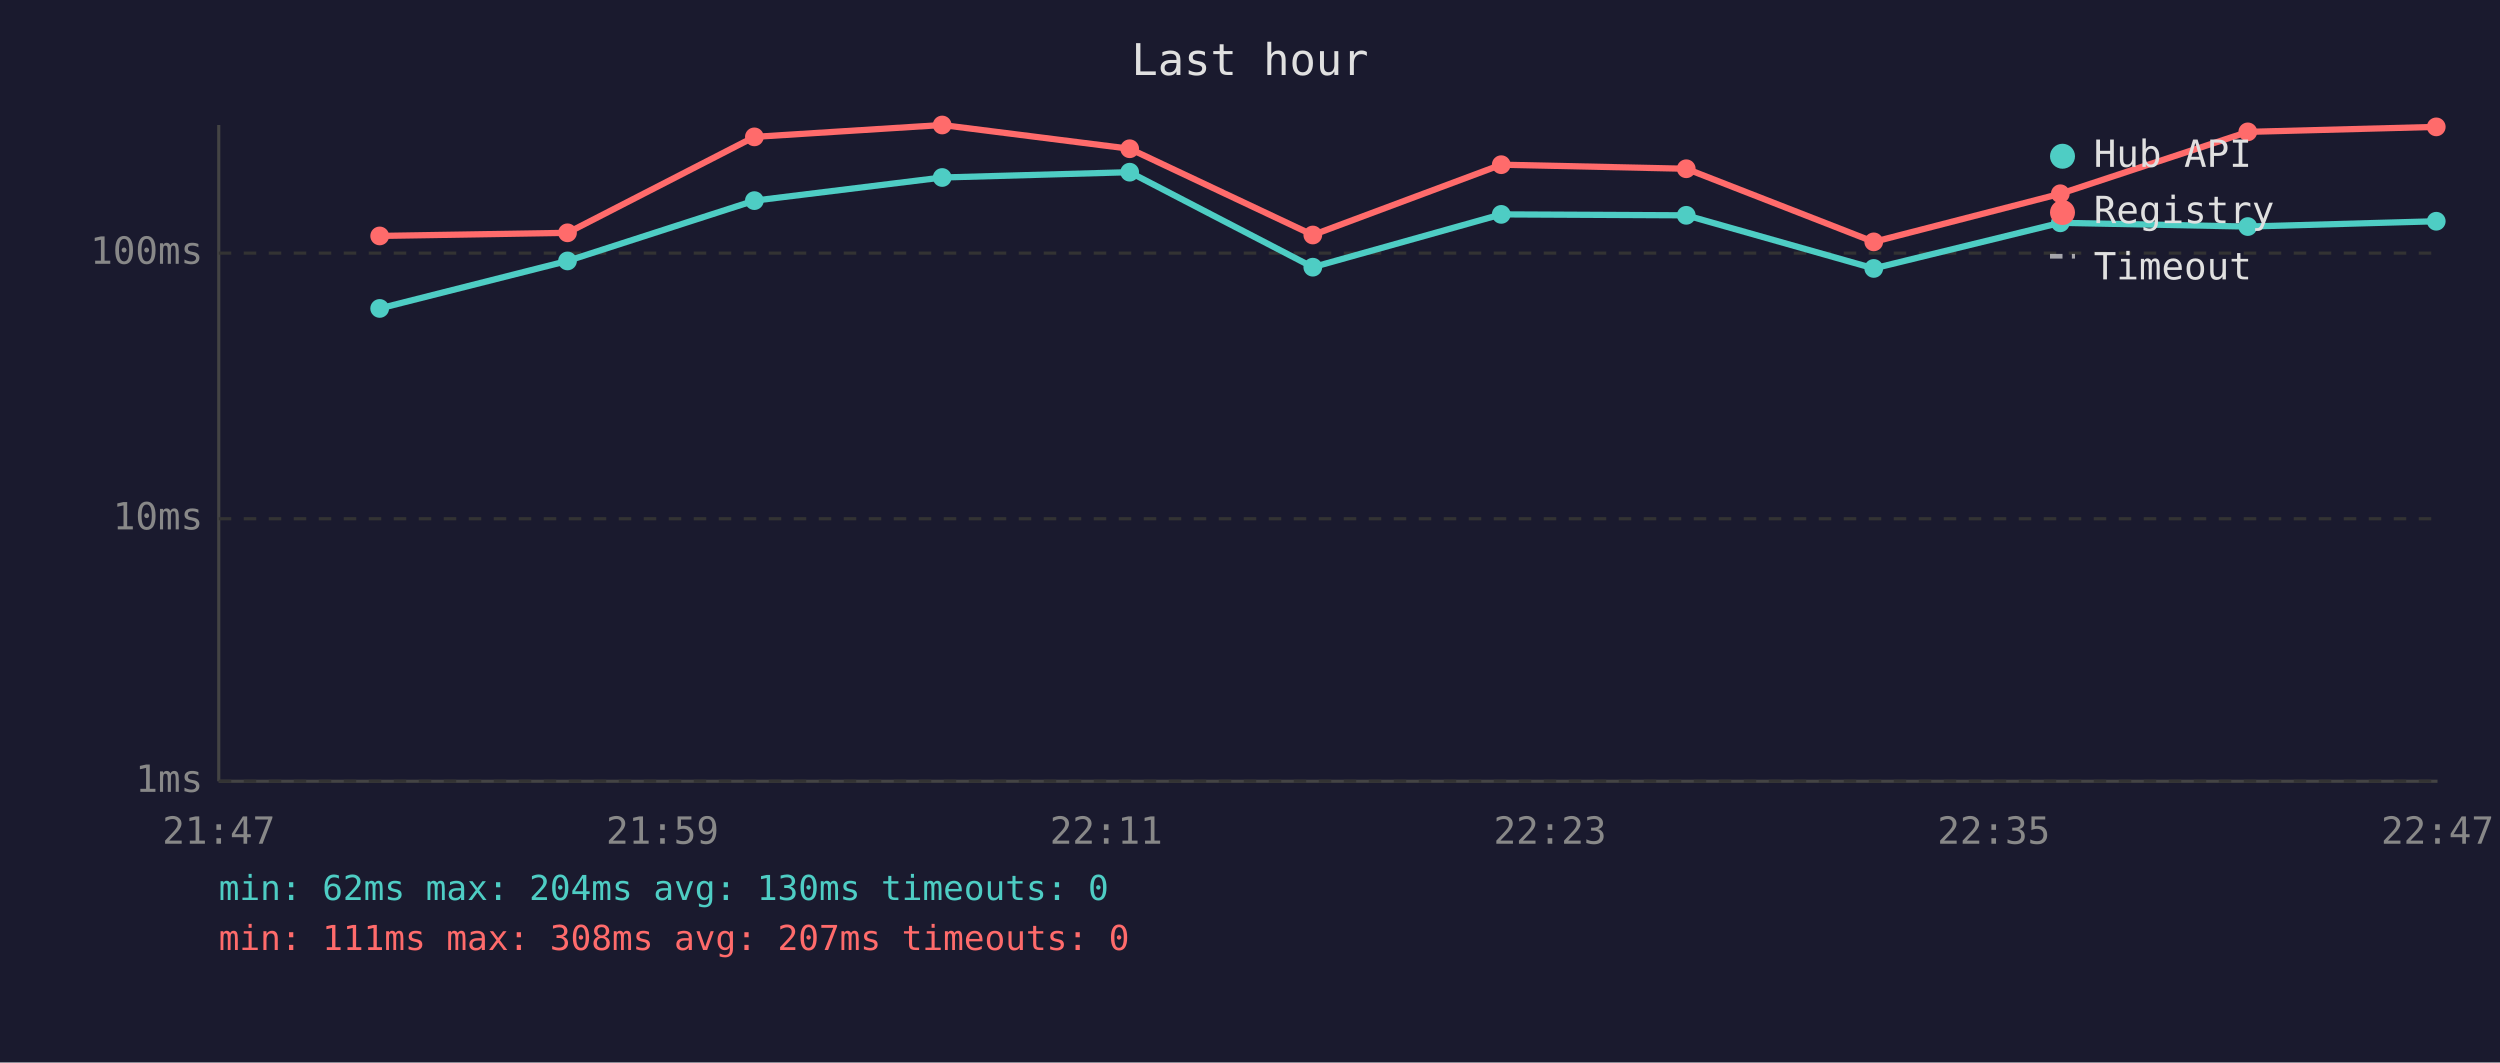
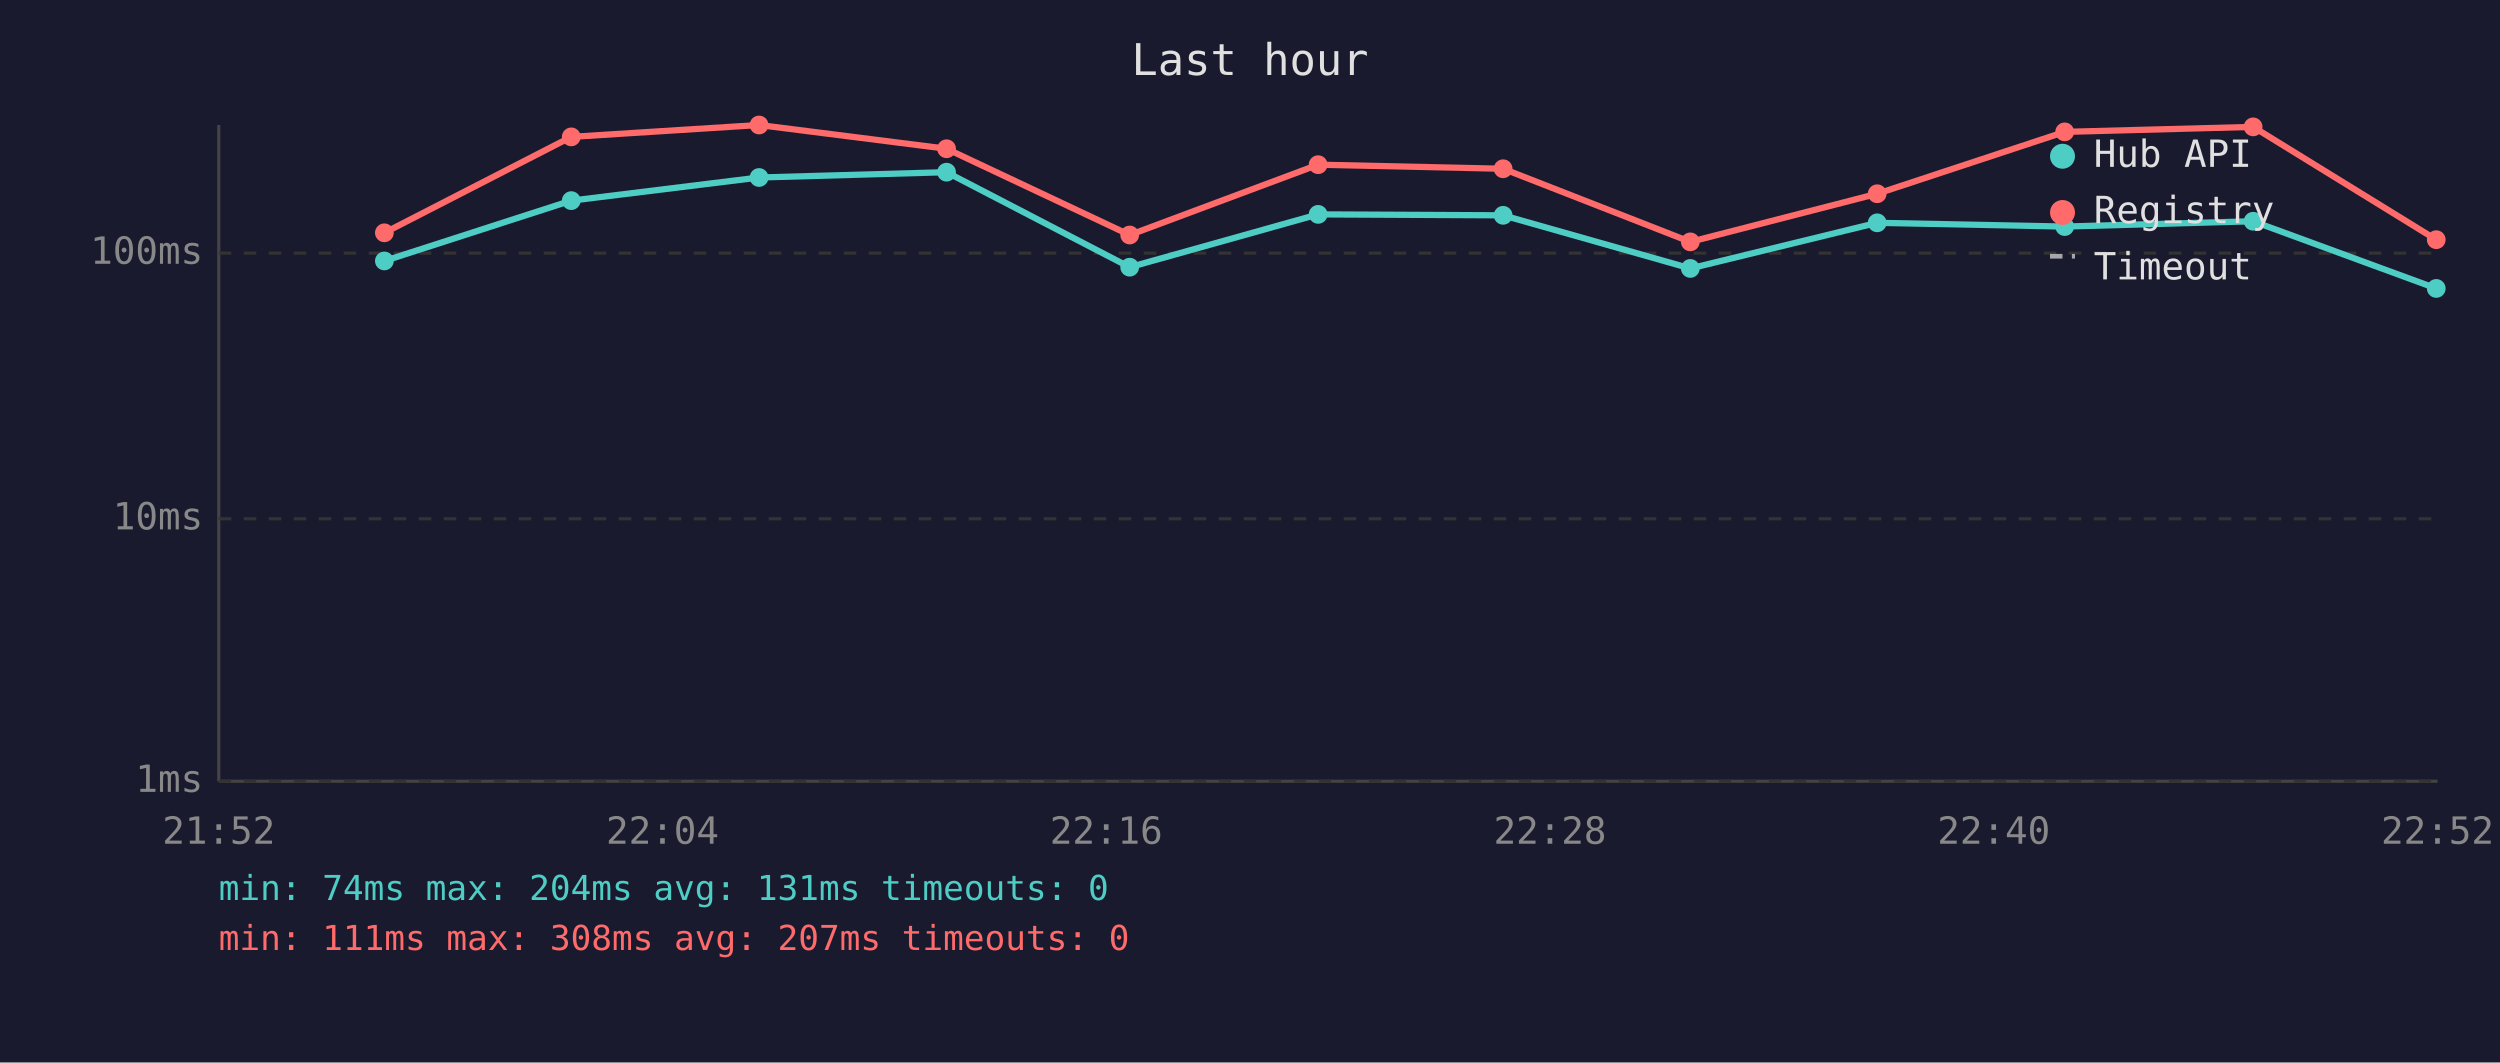
<svg xmlns="http://www.w3.org/2000/svg" viewBox="0 0 800 340" font-family="monospace" font-size="12">
  <rect width="800" height="340" fill="#1a1a2e" />
  <text x="400" y="24" fill="#e0e0e0" font-size="14" text-anchor="middle">Last hour</text>
  <line x1="70" y1="40" x2="70" y2="250" stroke="#444" stroke-width="1" />
  <line x1="70" y1="250" x2="780" y2="250" stroke="#444" stroke-width="1" />
  <line x1="70" y1="250" x2="780" y2="250" stroke="#333" stroke-width="1" stroke-dasharray="4" />
  <text x="65" y="250" fill="#888" text-anchor="end" dominant-baseline="middle">1ms</text>
  <line x1="70" y1="166" x2="780" y2="166" stroke="#333" stroke-width="1" stroke-dasharray="4" />
  <text x="65" y="166" fill="#888" text-anchor="end" dominant-baseline="middle">10ms</text>
  <line x1="70" y1="81" x2="780" y2="81" stroke="#333" stroke-width="1" stroke-dasharray="4" />
  <text x="65" y="81" fill="#888" text-anchor="end" dominant-baseline="middle">100ms</text>
-   <text x="70" y="270" fill="#888" text-anchor="middle">21:47</text>
-   <text x="212" y="270" fill="#888" text-anchor="middle">21:59</text>
-   <text x="354" y="270" fill="#888" text-anchor="middle">22:11</text>
-   <text x="496" y="270" fill="#888" text-anchor="middle">22:23</text>
-   <text x="638" y="270" fill="#888" text-anchor="middle">22:35</text>
-   <text x="780" y="270" fill="#888" text-anchor="middle">22:47</text>
-   <polyline points="121.5,98.7 181.6,83.5 241.4,64.2 301.5,56.8 361.5,55.1 420.1,85.5 480.4,68.6 539.6,68.9 599.6,85.9 659.3,71.3 719.3,72.5 779.6,70.8" fill="none" stroke="#4ecdc4" stroke-width="2" opacity="1" />
-   <circle cx="121.5" cy="98.7" r="3" fill="#4ecdc4" />
-   <circle cx="181.6" cy="83.5" r="3" fill="#4ecdc4" />
-   <circle cx="241.4" cy="64.2" r="3" fill="#4ecdc4" />
-   <circle cx="301.5" cy="56.8" r="3" fill="#4ecdc4" />
-   <circle cx="361.5" cy="55.1" r="3" fill="#4ecdc4" />
-   <circle cx="420.1" cy="85.5" r="3" fill="#4ecdc4" />
-   <circle cx="480.4" cy="68.6" r="3" fill="#4ecdc4" />
-   <circle cx="539.6" cy="68.9" r="3" fill="#4ecdc4" />
-   <circle cx="599.6" cy="85.9" r="3" fill="#4ecdc4" />
-   <circle cx="659.3" cy="71.3" r="3" fill="#4ecdc4" />
-   <circle cx="719.3" cy="72.5" r="3" fill="#4ecdc4" />
-   <circle cx="779.6" cy="70.8" r="3" fill="#4ecdc4" />
-   <polyline points="121.5,75.5 181.6,74.5 241.4,43.8 301.5,40.0 361.5,47.6 420.1,75.2 480.4,52.7 539.6,54.0 599.6,77.4 659.3,62.0 719.3,42.2 779.6,40.6" fill="none" stroke="#ff6b6b" stroke-width="2" opacity="1" />
-   <circle cx="121.5" cy="75.5" r="3" fill="#ff6b6b" />
-   <circle cx="181.6" cy="74.5" r="3" fill="#ff6b6b" />
-   <circle cx="241.4" cy="43.8" r="3" fill="#ff6b6b" />
-   <circle cx="301.5" cy="40.0" r="3" fill="#ff6b6b" />
-   <circle cx="361.5" cy="47.6" r="3" fill="#ff6b6b" />
-   <circle cx="420.1" cy="75.2" r="3" fill="#ff6b6b" />
-   <circle cx="480.4" cy="52.7" r="3" fill="#ff6b6b" />
-   <circle cx="539.6" cy="54.0" r="3" fill="#ff6b6b" />
-   <circle cx="599.6" cy="77.4" r="3" fill="#ff6b6b" />
-   <circle cx="659.3" cy="62.0" r="3" fill="#ff6b6b" />
-   <circle cx="719.3" cy="42.2" r="3" fill="#ff6b6b" />
-   <circle cx="779.6" cy="40.6" r="3" fill="#ff6b6b" />
+   <text x="70" y="270" fill="#888" text-anchor="middle">21:52</text>
+   <text x="212" y="270" fill="#888" text-anchor="middle">22:04</text>
+   <text x="354" y="270" fill="#888" text-anchor="middle">22:16</text>
+   <text x="496" y="270" fill="#888" text-anchor="middle">22:28</text>
+   <text x="638" y="270" fill="#888" text-anchor="middle">22:40</text>
+   <text x="780" y="270" fill="#888" text-anchor="middle">22:52</text>
+   <polyline points="123.0,83.5 182.8,64.2 242.9,56.8 302.9,55.1 361.5,85.5 421.8,68.6 481.0,68.9 540.9,85.9 600.7,71.3 660.7,72.5 721.0,70.8 779.6,92.3" fill="none" stroke="#4ecdc4" stroke-width="2" opacity="1" />
+   <circle cx="123.0" cy="83.5" r="3" fill="#4ecdc4" />
+   <circle cx="182.8" cy="64.2" r="3" fill="#4ecdc4" />
+   <circle cx="242.9" cy="56.8" r="3" fill="#4ecdc4" />
+   <circle cx="302.9" cy="55.1" r="3" fill="#4ecdc4" />
+   <circle cx="361.5" cy="85.5" r="3" fill="#4ecdc4" />
+   <circle cx="421.8" cy="68.6" r="3" fill="#4ecdc4" />
+   <circle cx="481.0" cy="68.9" r="3" fill="#4ecdc4" />
+   <circle cx="540.9" cy="85.9" r="3" fill="#4ecdc4" />
+   <circle cx="600.7" cy="71.3" r="3" fill="#4ecdc4" />
+   <circle cx="660.7" cy="72.5" r="3" fill="#4ecdc4" />
+   <circle cx="721.0" cy="70.8" r="3" fill="#4ecdc4" />
+   <circle cx="779.6" cy="92.3" r="3" fill="#4ecdc4" />
+   <polyline points="123.0,74.5 182.8,43.8 242.9,40.0 302.9,47.6 361.5,75.2 421.8,52.7 481.0,54.0 540.9,77.4 600.7,62.0 660.7,42.2 721.0,40.6 779.6,76.7" fill="none" stroke="#ff6b6b" stroke-width="2" opacity="1" />
+   <circle cx="123.0" cy="74.5" r="3" fill="#ff6b6b" />
+   <circle cx="182.8" cy="43.8" r="3" fill="#ff6b6b" />
+   <circle cx="242.9" cy="40.0" r="3" fill="#ff6b6b" />
+   <circle cx="302.9" cy="47.6" r="3" fill="#ff6b6b" />
+   <circle cx="361.5" cy="75.2" r="3" fill="#ff6b6b" />
+   <circle cx="421.8" cy="52.7" r="3" fill="#ff6b6b" />
+   <circle cx="481.0" cy="54.0" r="3" fill="#ff6b6b" />
+   <circle cx="540.9" cy="77.4" r="3" fill="#ff6b6b" />
+   <circle cx="600.7" cy="62.0" r="3" fill="#ff6b6b" />
+   <circle cx="660.7" cy="42.2" r="3" fill="#ff6b6b" />
+   <circle cx="721.0" cy="40.6" r="3" fill="#ff6b6b" />
+   <circle cx="779.6" cy="76.7" r="3" fill="#ff6b6b" />
  <circle cx="660" cy="50" r="4" fill="#4ecdc4" />
  <text x="670" y="50" fill="#e0e0e0" dominant-baseline="middle">Hub API</text>
  <circle cx="660" cy="68" r="4" fill="#ff6b6b" />
  <text x="670" y="68" fill="#e0e0e0" dominant-baseline="middle">Registry</text>
  <line x1="656" y1="82" x2="664" y2="82" stroke="#e0e0e0" stroke-width="1.5" stroke-dasharray="4,3" opacity="0.7" />
  <text x="670" y="86" fill="#e0e0e0" dominant-baseline="middle">Timeout</text>
-   <text x="70" y="288" fill="#4ecdc4" font-size="11">min: 62ms  max: 204ms  avg: 130ms  timeouts: 0</text>
+   <text x="70" y="288" fill="#4ecdc4" font-size="11">min: 74ms  max: 204ms  avg: 131ms  timeouts: 0</text>
  <text x="70" y="304" fill="#ff6b6b" font-size="11">min: 111ms  max: 308ms  avg: 207ms  timeouts: 0</text>
</svg>
